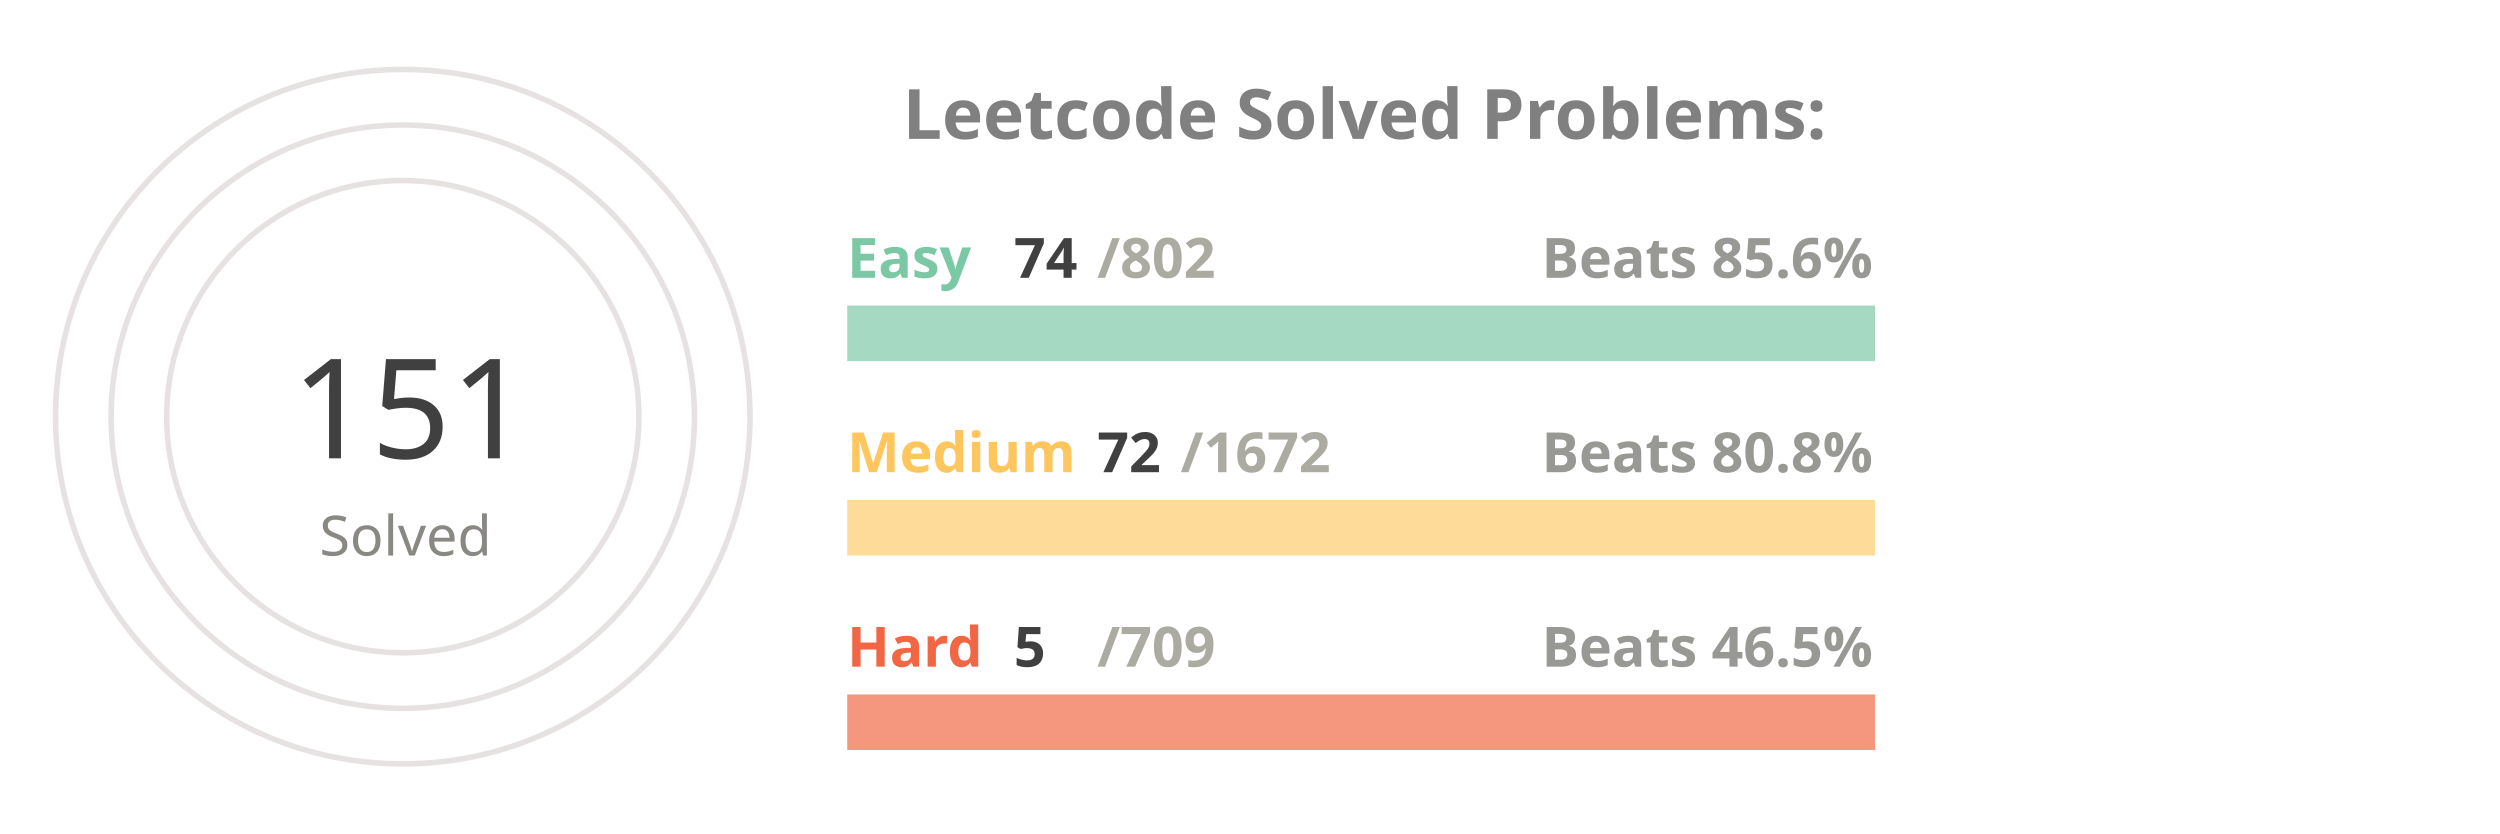
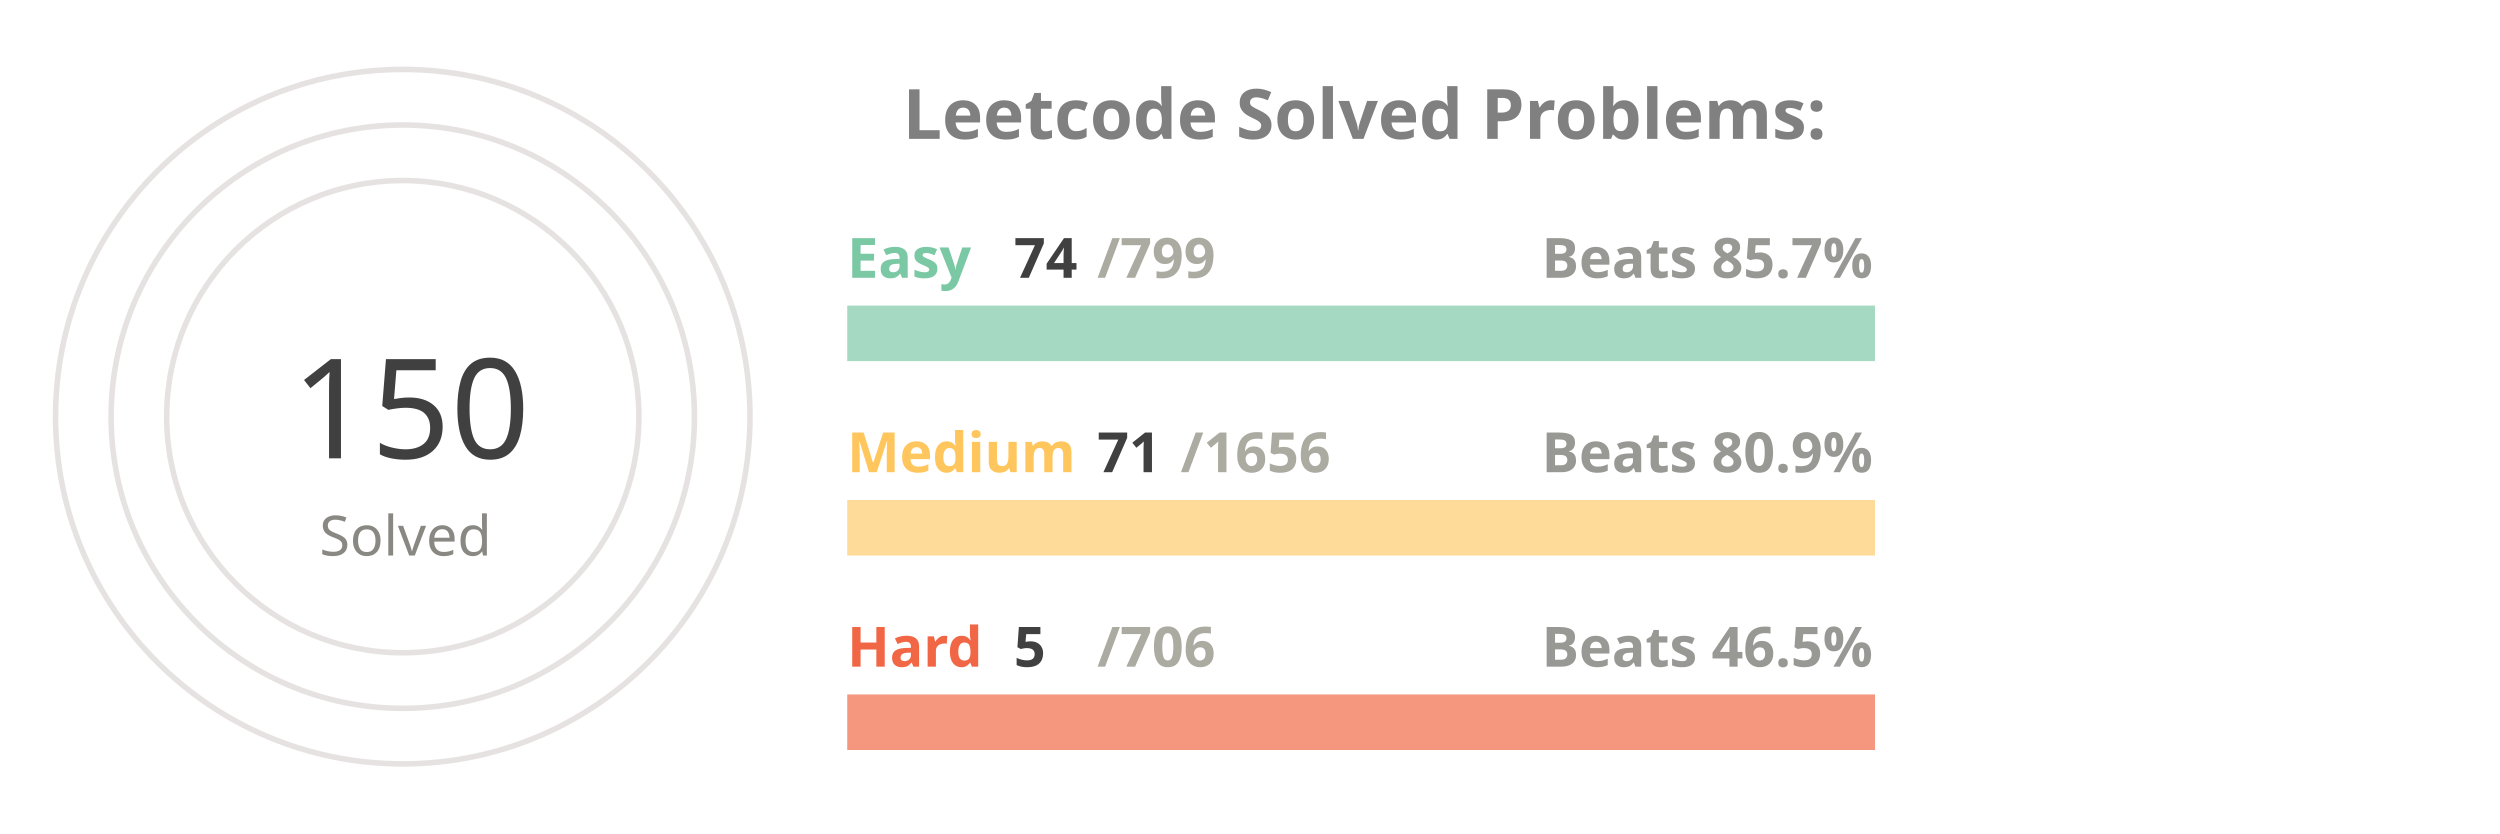
<svg xmlns="http://www.w3.org/2000/svg" viewBox="0 0 650 300" height="200px" width="600px">
  <style>
.label {
	font: bold 25px sans-serif;
	color: #404040;
	-webkit-text-stroke: 1px white;
  }
.name {
	font: bold 20px sans-serif;
	color: #404040;
  }

.line {
	stroke-dasharray: 1000;
	stroke-dashoffset: 1000;
	animation: dash 3.5s ease-in-out forwards;	
	animation-iteration-count: infinite;
	animation-direction: alternate-reverse;
}

.totalSum {
	font: 50px sans-serif;
}

.totalSumLabel {
	font: 20px sans-serif;
}

.path {
	stroke-dasharray: 1000;
	stroke-dashoffset: 1000;
	animation: dash 3.5s ease-in-out forwards;	
	animation-iteration-count: infinite;
	animation-direction: alternate-reverse;
}
  
@keyframes dash {
	to {
		stroke-dashoffset: 0;
	}
}

</style>
  <g stroke="#E6E2E1" fill="none" stroke-width="2">
    <circle cx="20" cy="150" r="125" />
    <circle cx="20" cy="150" r="105" />
    <circle cx="20" cy="150" r="85" />
  </g>
  <g fill="none" stroke-width="20">
    <line x1="180" y1="120" x2="550" y2="120" stroke="#a5d9c1" />
    <line x1="180" y1="190" x2="550" y2="190" stroke="#ffdb99" />
    <line x1="180" y1="260" x2="550" y2="260" stroke="#f5977f" />
  </g>
  <g fill="none" stroke-width="20" class="line">
    <line x1="180" y1="120" x2="214" y2="120" stroke="#7BC8A4" />
    <line x1="180" y1="190" x2="195" y2="190" stroke="#FFC65D" />
    <line x1="180" y1="260" x2="182" y2="260" stroke="#F16745" />
  </g>
  <g fill="none" stroke-width="20" stroke-linecap="round" class="path">
    <path d="M 20 25 A 125 125 45 0 1 86 43" stroke="#7BC8A4" />
    <path d="M 20 45 A 105 105 45 0 1 45 48" stroke="#FFC65D" />
    <path d="M 20 65 A 85 85 45 0 1 20 65" stroke="#F16745" />
  </g>
  <g class="name">
    <text x="180" y="100" fill="#7BC8A4">Easy</text>
    <text x="240" y="100" fill="#404040">74</text>
-     <text x="270" y="100" fill="#ABABA1">/802</text>
-     <text x="430" y="100" fill="#989894">Beats 85.6%</text>
+     <text x="270" y="100" fill="#ABABA1">/799</text>
+     <text x="430" y="100" fill="#989894">Beats 85.7%</text>
    <text x="180" y="170" fill="#FFC65D">Medium</text>
-     <text x="270" y="170" fill="#404040">72</text>
-     <text x="300" y="170" fill="#ABABA1">/1672</text>
-     <text x="430" y="170" fill="#989894">Beats 80.8%</text>
+     <text x="270" y="170" fill="#404040">71</text>
+     <text x="300" y="170" fill="#ABABA1">/1656</text>
+     <text x="430" y="170" fill="#989894">Beats 80.9%</text>
    <text x="180" y="240" fill="#F16745">Hard</text>
    <text x="240" y="240" fill="#404040">5</text>
-     <text x="270" y="240" fill="#ABABA1">/709</text>
+     <text x="270" y="240" fill="#ABABA1">/706</text>
    <text x="430" y="240" fill="#989894">Beats 46.5%</text>
  </g>
  <g>
-     <text x="-20" y="165" fill="#404040" class="totalSum">151</text>
+     <text x="-20" y="165" fill="#404040" class="totalSum">150</text>
    <text x="-10" y="200" fill="#8A8883" class="totalSumLabel">Solved</text>
  </g>
  <g class="label">
    <text x="200" y="50" fill="gray">Leetcode Solved Problems:</text>
  </g>
</svg>
